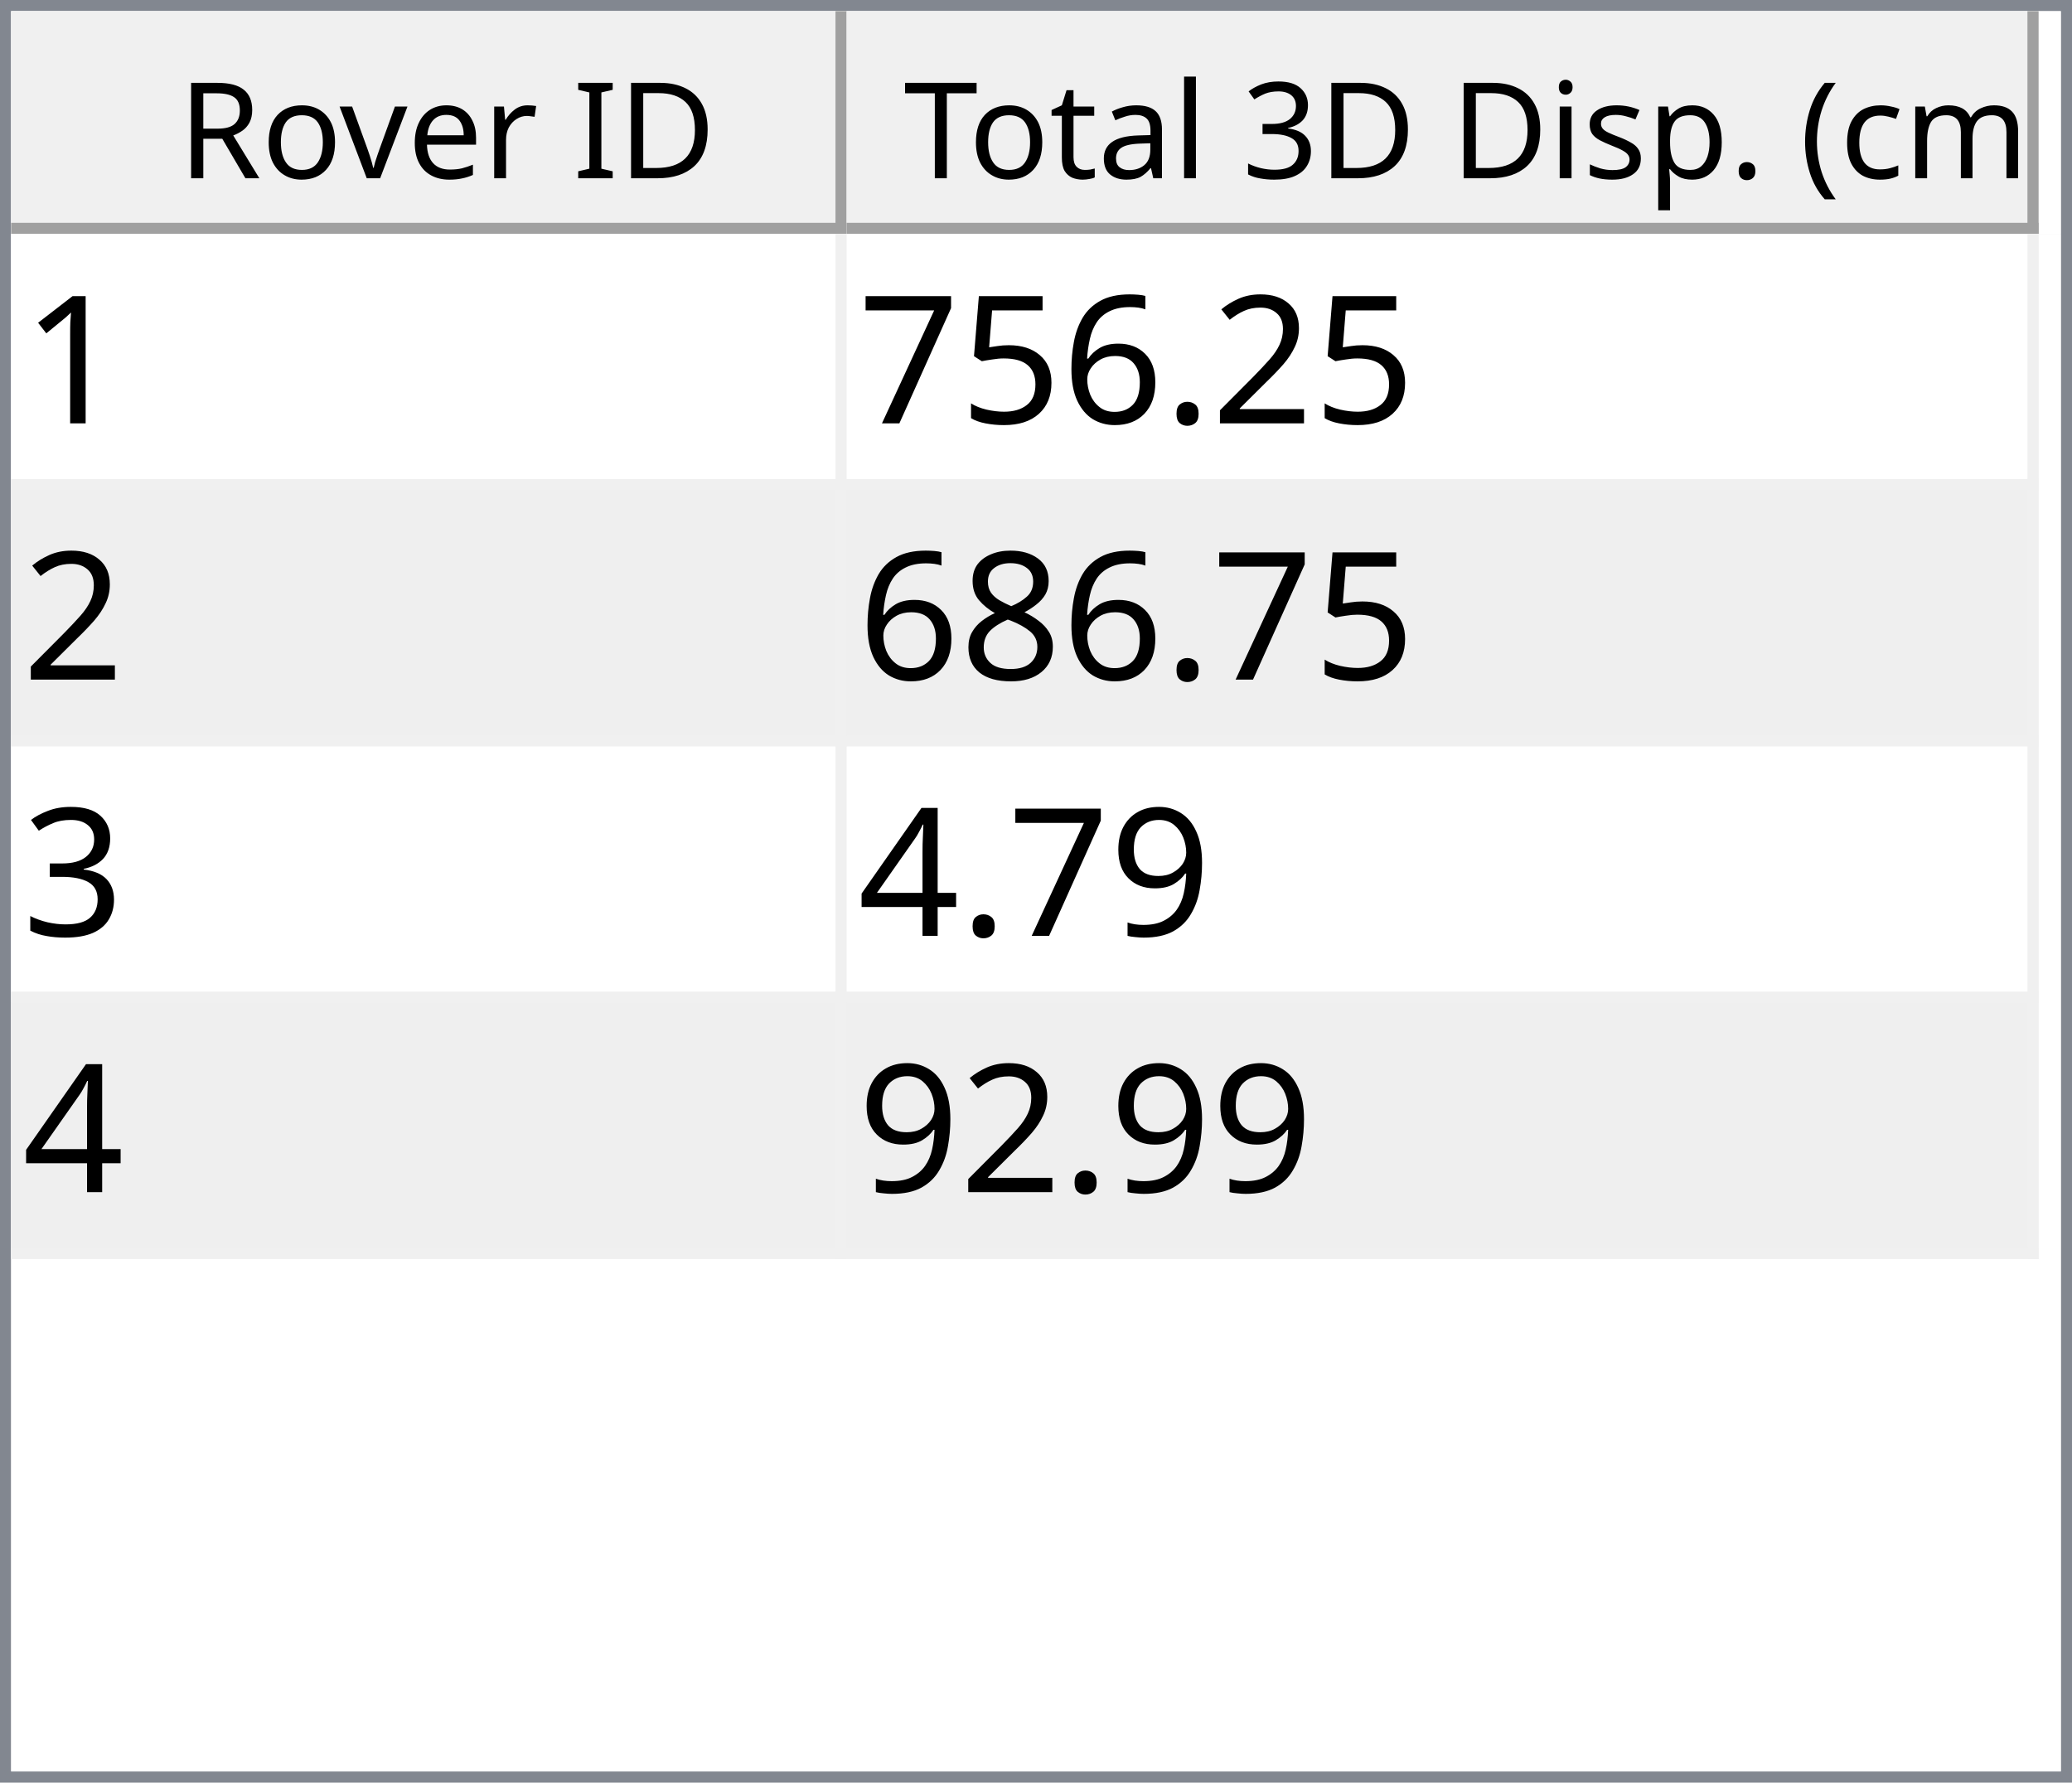
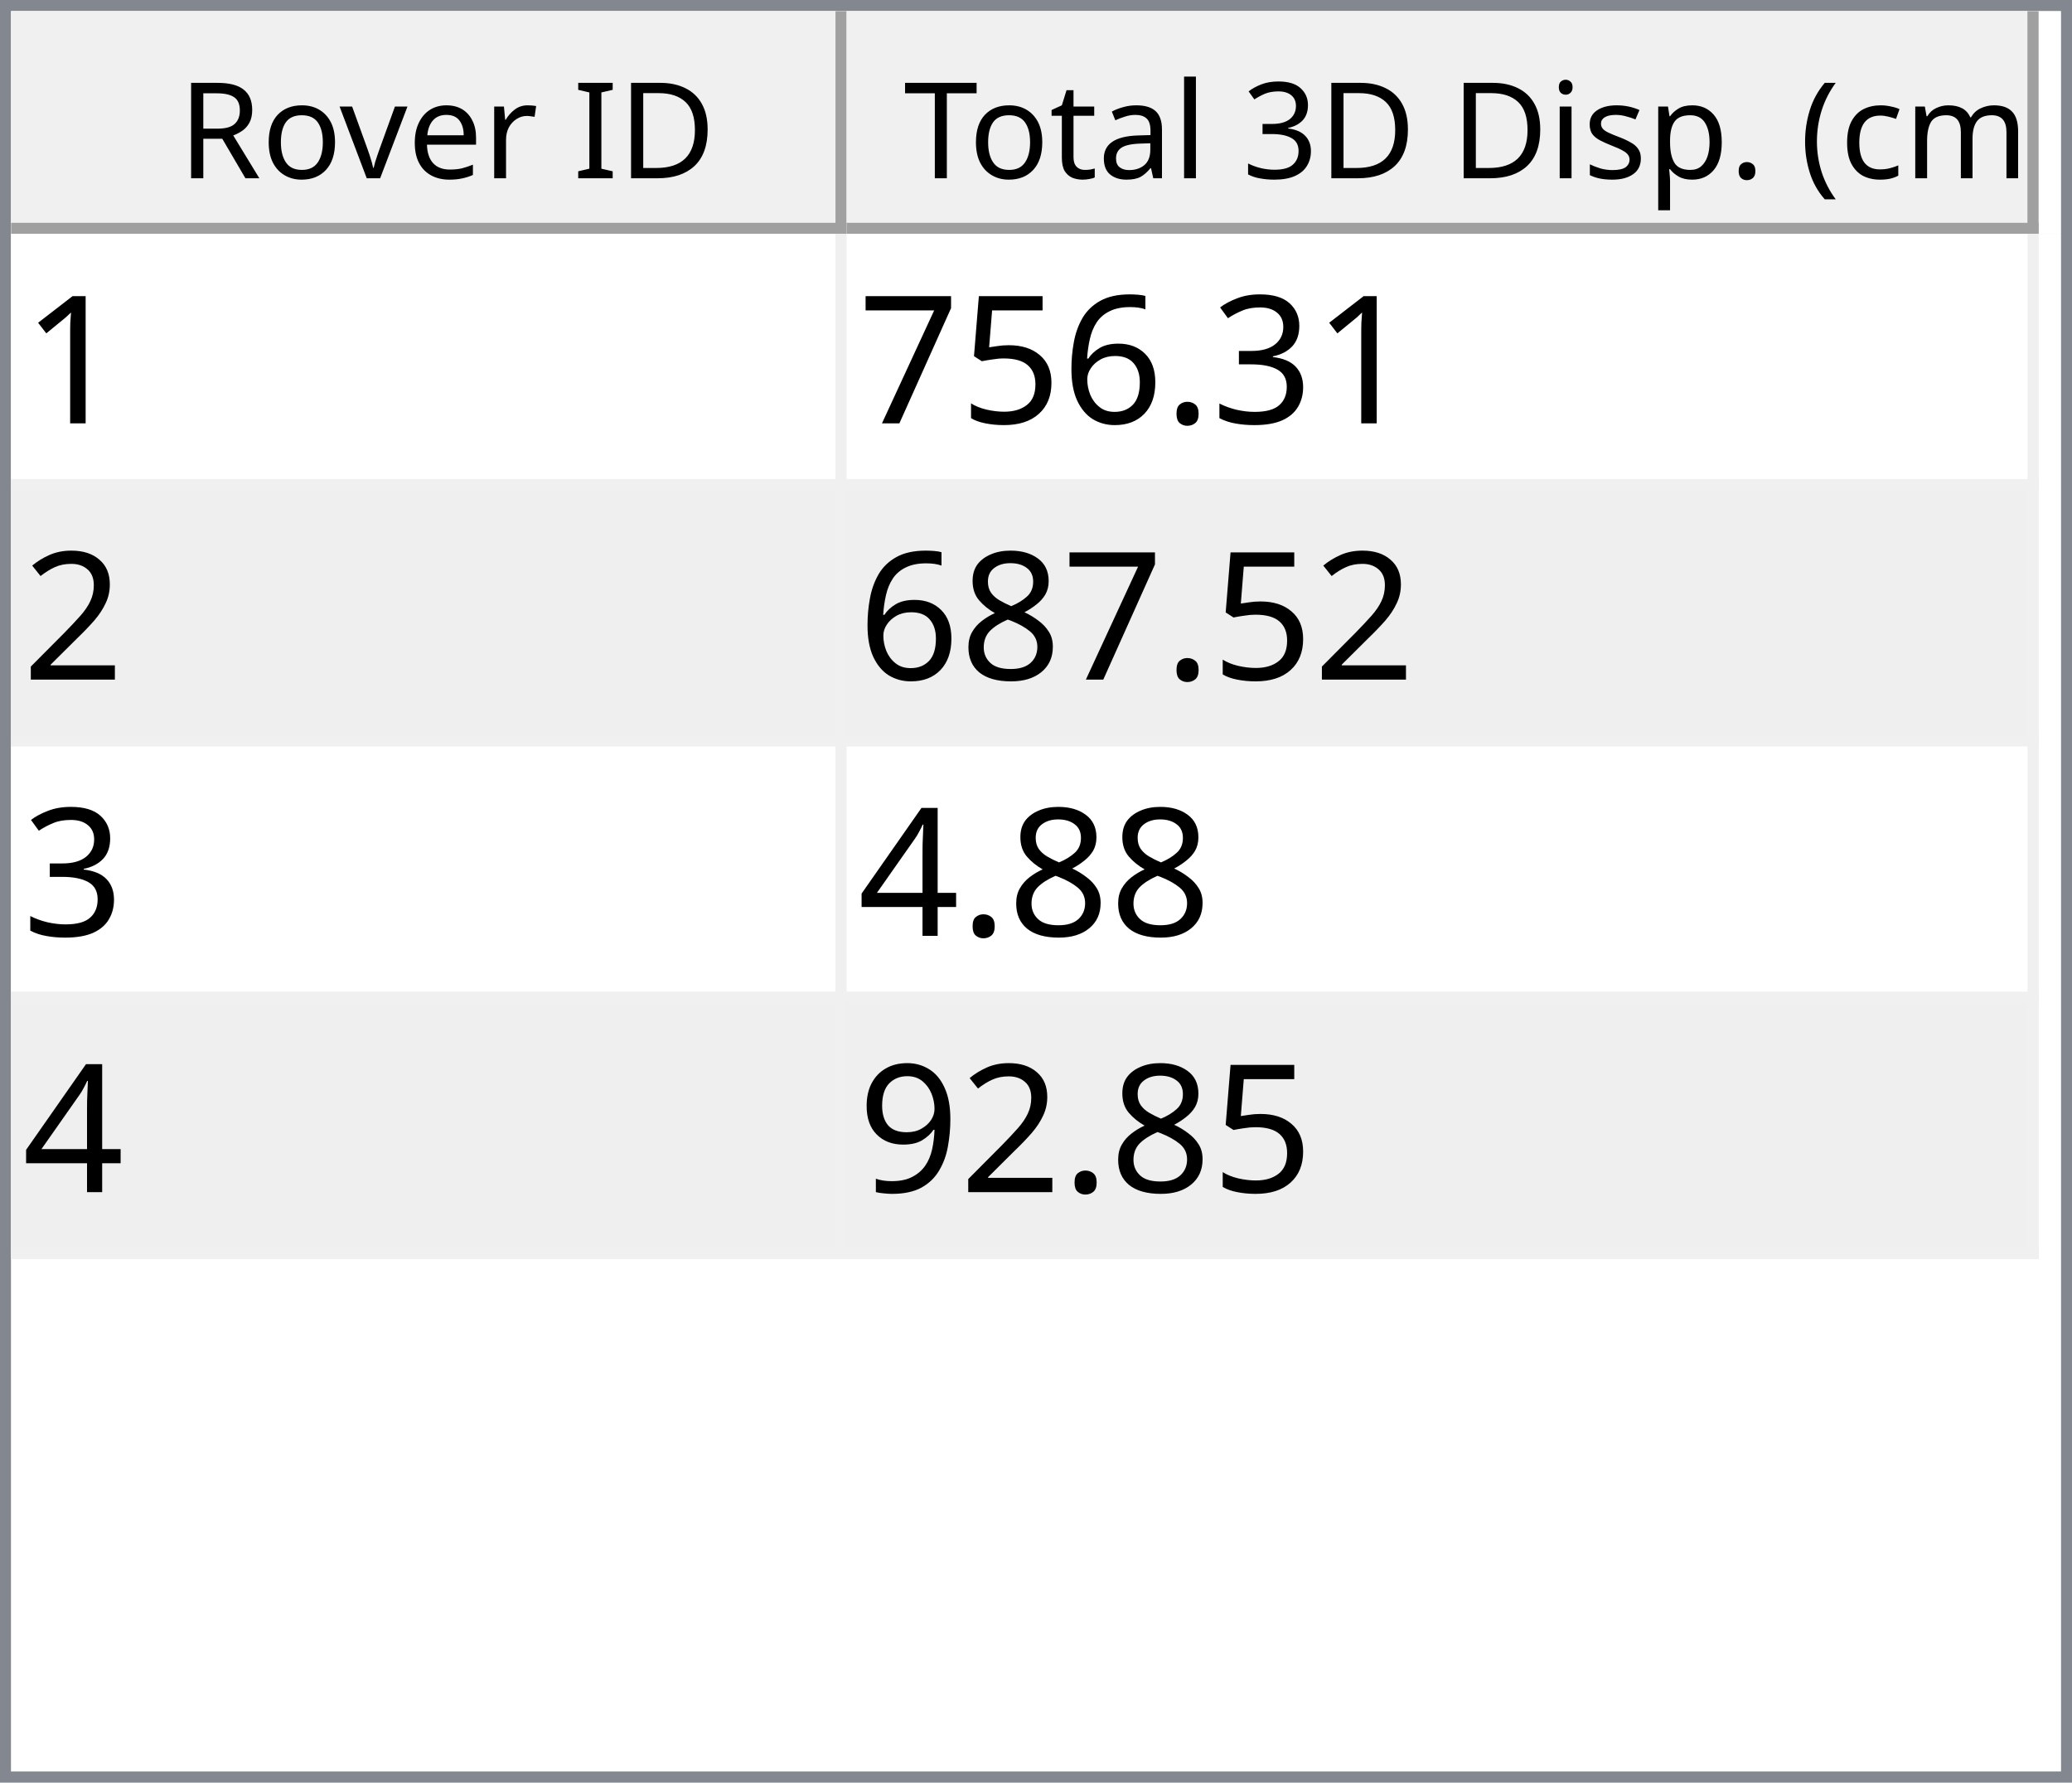
<svg xmlns="http://www.w3.org/2000/svg" style="fill-opacity:1; color-rendering:auto; color-interpolation:auto; text-rendering:auto; stroke:black; stroke-linecap:square; stroke-miterlimit:10; shape-rendering:auto; stroke-opacity:1; fill:black; stroke-dasharray:none; font-weight:normal; stroke-width:1; font-family:'Dialog'; font-style:normal; stroke-linejoin:miter; font-size:12px; stroke-dashoffset:0; image-rendering:auto;" width="186" height="160">
  <defs id="genericDefs" />
  <g>
    <defs id="defs1">
      <clipPath clipPathUnits="userSpaceOnUse" id="clipPath1">
        <path d="M0 0 L186 0 L186 160 L0 160 L0 0 Z" />
      </clipPath>
      <clipPath clipPathUnits="userSpaceOnUse" id="clipPath2">
        <path d="M0 0 L0 160 L186 160 L186 0 Z" />
      </clipPath>
      <clipPath clipPathUnits="userSpaceOnUse" id="clipPath3">
        <path d="M0 0 L0 20 L184 20 L184 0 Z" />
      </clipPath>
      <clipPath clipPathUnits="userSpaceOnUse" id="clipPath4">
        <path d="M0 0 L0 20 L75 20 L75 0 Z" />
      </clipPath>
      <clipPath clipPathUnits="userSpaceOnUse" id="clipPath5">
        <path d="M1 1 L1 19 L74 19 L74 1 Z" />
      </clipPath>
      <clipPath clipPathUnits="userSpaceOnUse" id="clipPath6">
        <path d="M0 0 L0 18 L73 18 L73 0 Z" />
      </clipPath>
      <clipPath clipPathUnits="userSpaceOnUse" id="clipPath7">
        <path d="M-0.5 -0.5 L-0.5 19.5 L74.5 19.5 L74.5 -0.5 Z" />
      </clipPath>
      <clipPath clipPathUnits="userSpaceOnUse" id="clipPath8">
        <path d="M0 0 L0 20 L107 20 L107 0 Z" />
      </clipPath>
      <clipPath clipPathUnits="userSpaceOnUse" id="clipPath9">
        <path d="M1 1 L1 19 L106 19 L106 1 Z" />
      </clipPath>
      <clipPath clipPathUnits="userSpaceOnUse" id="clipPath10">
        <path d="M0 0 L0 18 L105 18 L105 0 Z" />
      </clipPath>
      <clipPath clipPathUnits="userSpaceOnUse" id="clipPath11">
        <path d="M-0.5 -0.5 L-0.5 19.5 L106.5 19.5 L106.5 -0.5 Z" />
      </clipPath>
      <clipPath clipPathUnits="userSpaceOnUse" id="clipPath12">
        <path d="M0 0 L0 138 L184 138 L184 0 Z" />
      </clipPath>
      <clipPath clipPathUnits="userSpaceOnUse" id="clipPath13">
        <path d="M0 0 L0 92 L182 92 L182 0 Z" />
      </clipPath>
      <clipPath clipPathUnits="userSpaceOnUse" id="clipPath14">
        <path d="M-0.5 -0.5 L-0.5 91.5 L181.5 91.5 L181.5 -0.5 Z" />
      </clipPath>
      <clipPath clipPathUnits="userSpaceOnUse" id="clipPath15">
        <path d="M0 0 L0 22 L74 22 L74 0 Z" />
      </clipPath>
      <clipPath clipPathUnits="userSpaceOnUse" id="clipPath16">
        <path d="M0 0 L0 22 L106 22 L106 0 Z" />
      </clipPath>
      <font horiz-adv-x="64.551" id="font1">
        <font-face ascent="107.91" descent="25.098" units-per-em="100" style="font-style:normal; font-family:Segoe UI; font-weight:normal;" />
        <missing-glyph horiz-adv-x="64.551" d="M8.109 0 L8.109 68.266 L56.453 68.266 L56.453 0 L8.109 0 ZM15.328 7.234 L49.219 7.234 L49.219 61.031 L15.328 61.031 L15.328 7.234 Z" />
        <glyph unicode="D" horiz-adv-x="70.117" d="M9.188 0 L9.188 70.016 L28.516 70.016 Q65.531 70.016 65.531 35.891 Q65.531 19.672 55.25 9.836 Q44.969 0 27.734 0 L9.188 0 ZM17.391 62.594 L17.391 7.422 L27.828 7.422 Q41.609 7.422 49.273 14.797 Q56.938 22.172 56.938 35.688 Q56.938 62.594 28.328 62.594 L17.391 62.594 Z" />
        <glyph unicode="I" horiz-adv-x="26.611" d="M17.391 0 L9.188 0 L9.188 70.016 L17.391 70.016 L17.391 0 Z" />
        <glyph unicode=" " horiz-adv-x="27.393" d="" />
        <glyph unicode="r" horiz-adv-x="34.766" d="M34.188 41.891 Q32.078 43.5 28.125 43.5 Q23 43.5 19.555 38.672 Q16.109 33.844 16.109 25.484 L16.109 0 L8.109 0 L8.109 50 L16.109 50 L16.109 39.703 L16.312 39.703 Q18.016 44.969 21.531 47.922 Q25.047 50.875 29.391 50.875 Q32.516 50.875 34.188 50.203 L34.188 41.891 Z" />
        <glyph unicode="e" horiz-adv-x="52.295" d="M48.297 23 L12.984 23 Q13.188 14.656 17.484 10.109 Q21.781 5.562 29.297 5.562 Q37.75 5.562 44.828 11.141 L44.828 3.609 Q38.234 -1.172 27.391 -1.172 Q16.797 -1.172 10.742 5.641 Q4.688 12.453 4.688 24.812 Q4.688 36.469 11.305 43.82 Q17.922 51.172 27.734 51.172 Q37.547 51.172 42.922 44.828 Q48.297 38.484 48.297 27.203 L48.297 23 ZM40.094 29.781 Q40.047 36.719 36.75 40.578 Q33.453 44.438 27.594 44.438 Q21.922 44.438 17.969 40.383 Q14.016 36.328 13.094 29.781 L40.094 29.781 Z" />
        <glyph unicode="v" horiz-adv-x="47.9" d="M47.406 50 L27.484 0 L19.625 0 L0.688 50 L9.469 50 L22.172 13.672 Q23.578 9.672 23.922 6.688 L24.125 6.688 Q24.609 10.453 25.688 13.484 L38.969 50 L47.406 50 Z" />
        <glyph unicode="o" horiz-adv-x="58.594" d="M29 -1.172 Q17.922 -1.172 11.305 5.836 Q4.688 12.844 4.688 24.422 Q4.688 37.016 11.57 44.094 Q18.453 51.172 30.172 51.172 Q41.359 51.172 47.633 44.289 Q53.906 37.406 53.906 25.203 Q53.906 13.234 47.141 6.031 Q40.375 -1.172 29 -1.172 ZM29.594 44.438 Q21.875 44.438 17.383 39.188 Q12.891 33.938 12.891 24.703 Q12.891 15.828 17.43 10.695 Q21.969 5.562 29.594 5.562 Q37.359 5.562 41.531 10.594 Q45.703 15.625 45.703 24.906 Q45.703 34.281 41.531 39.359 Q37.359 44.438 29.594 44.438 Z" />
        <glyph unicode="R" horiz-adv-x="59.814" d="M59.375 0 L49.609 0 L37.891 19.625 Q36.281 22.359 34.766 24.289 Q33.25 26.219 31.664 27.438 Q30.078 28.656 28.25 29.219 Q26.422 29.781 24.125 29.781 L17.391 29.781 L17.391 0 L9.188 0 L9.188 70.016 L30.078 70.016 Q34.672 70.016 38.555 68.867 Q42.438 67.719 45.289 65.375 Q48.141 63.031 49.758 59.547 Q51.375 56.062 51.375 51.375 Q51.375 47.703 50.273 44.656 Q49.172 41.609 47.148 39.211 Q45.125 36.812 42.266 35.133 Q39.406 33.453 35.844 32.516 L35.844 32.328 Q37.594 31.547 38.891 30.547 Q40.188 29.547 41.359 28.18 Q42.531 26.812 43.68 25.078 Q44.828 23.344 46.234 21.047 L59.375 0 ZM17.391 62.594 L17.391 37.203 L28.516 37.203 Q31.594 37.203 34.203 38.133 Q36.812 39.062 38.719 40.797 Q40.625 42.531 41.703 45.047 Q42.781 47.562 42.781 50.688 Q42.781 56.297 39.141 59.445 Q35.5 62.594 28.609 62.594 L17.391 62.594 Z" />
        <glyph unicode=")" horiz-adv-x="30.176" d="M8.297 -15.922 L1.172 -15.922 Q16.406 2.344 16.406 26.812 Q16.406 51.469 1.078 70.016 L8.297 70.016 Q23.531 52.156 23.531 26.703 Q23.531 1.375 8.297 -15.922 Z" />
        <glyph unicode="m" horiz-adv-x="86.133" d="M79.109 0 L71.094 0 L71.094 28.719 Q71.094 37.016 68.531 40.727 Q65.969 44.438 59.906 44.438 Q54.781 44.438 51.195 39.75 Q47.609 35.062 47.609 28.516 L47.609 0 L39.594 0 L39.594 29.688 Q39.594 44.438 28.219 44.438 Q22.953 44.438 19.531 40.016 Q16.109 35.594 16.109 28.516 L16.109 0 L8.109 0 L8.109 50 L16.109 50 L16.109 42.094 L16.312 42.094 Q21.625 51.172 31.844 51.172 Q36.969 51.172 40.773 48.312 Q44.578 45.453 46 40.828 Q51.562 51.172 62.594 51.172 Q79.109 51.172 79.109 30.812 L79.109 0 Z" />
        <glyph unicode="c" horiz-adv-x="46.191" d="M42.188 2.297 Q36.422 -1.172 28.516 -1.172 Q17.828 -1.172 11.258 5.789 Q4.688 12.75 4.688 23.828 Q4.688 36.188 11.766 43.68 Q18.844 51.172 30.672 51.172 Q37.25 51.172 42.281 48.734 L42.281 40.531 Q36.719 44.438 30.375 44.438 Q22.703 44.438 17.797 38.945 Q12.891 33.453 12.891 24.516 Q12.891 15.719 17.508 10.641 Q22.125 5.562 29.891 5.562 Q36.422 5.562 42.188 9.906 L42.188 2.297 Z" />
        <glyph unicode="(" horiz-adv-x="30.176" d="M29.109 -15.922 L21.969 -15.922 Q6.844 1.375 6.844 26.703 Q6.844 52.156 21.969 70.016 L29.203 70.016 Q13.875 51.469 13.875 26.812 Q13.875 2.344 29.109 -15.922 Z" />
        <glyph unicode="." horiz-adv-x="21.68" d="M10.891 -1.078 Q8.641 -1.078 7.055 0.539 Q5.469 2.156 5.469 4.391 Q5.469 6.641 7.055 8.273 Q8.641 9.906 10.891 9.906 Q13.188 9.906 14.797 8.273 Q16.406 6.641 16.406 4.391 Q16.406 2.156 14.797 0.539 Q13.188 -1.078 10.891 -1.078 Z" />
        <glyph unicode="p" horiz-adv-x="58.789" d="M16.312 7.234 L16.109 7.234 L16.109 -23 L8.109 -23 L8.109 50 L16.109 50 L16.109 41.219 L16.312 41.219 Q22.219 51.172 33.594 51.172 Q43.266 51.172 48.688 44.461 Q54.109 37.75 54.109 26.469 Q54.109 13.922 48 6.375 Q41.891 -1.172 31.297 -1.172 Q21.578 -1.172 16.312 7.234 ZM16.109 27.391 L16.109 20.406 Q16.109 14.203 20.141 9.883 Q24.172 5.562 30.375 5.562 Q37.641 5.562 41.773 11.133 Q45.906 16.703 45.906 26.609 Q45.906 34.969 42.047 39.703 Q38.188 44.438 31.594 44.438 Q24.609 44.438 20.359 39.578 Q16.109 34.719 16.109 27.391 Z" />
        <glyph unicode="s" horiz-adv-x="42.432" d="M5.078 1.812 L5.078 10.406 Q11.625 5.562 19.484 5.562 Q30.031 5.562 30.031 12.594 Q30.031 14.594 29.125 15.992 Q28.219 17.391 26.68 18.461 Q25.141 19.531 23.07 20.383 Q21 21.234 18.609 22.172 Q15.281 23.484 12.766 24.828 Q10.25 26.172 8.57 27.859 Q6.891 29.547 6.031 31.695 Q5.172 33.844 5.172 36.719 Q5.172 40.234 6.789 42.945 Q8.406 45.656 11.086 47.484 Q13.766 49.312 17.211 50.242 Q20.656 51.172 24.312 51.172 Q30.812 51.172 35.938 48.922 L35.938 40.828 Q30.422 44.438 23.25 44.438 Q21 44.438 19.195 43.922 Q17.391 43.406 16.094 42.477 Q14.797 41.547 14.086 40.258 Q13.375 38.969 13.375 37.406 Q13.375 35.453 14.086 34.133 Q14.797 32.812 16.164 31.789 Q17.531 30.766 19.484 29.938 Q21.438 29.109 23.922 28.125 Q27.25 26.859 29.883 25.516 Q32.516 24.172 34.375 22.484 Q36.234 20.797 37.234 18.602 Q38.234 16.406 38.234 13.375 Q38.234 9.672 36.602 6.938 Q34.969 4.203 32.234 2.398 Q29.5 0.594 25.93 -0.289 Q22.359 -1.172 18.453 -1.172 Q10.75 -1.172 5.078 1.812 Z" />
        <glyph unicode="i" horiz-adv-x="24.219" d="M12.203 62.703 Q10.062 62.703 8.547 64.164 Q7.031 65.625 7.031 67.875 Q7.031 70.125 8.547 71.609 Q10.062 73.094 12.203 73.094 Q14.406 73.094 15.945 71.609 Q17.484 70.125 17.484 67.875 Q17.484 65.719 15.945 64.211 Q14.406 62.703 12.203 62.703 ZM16.109 0 L8.109 0 L8.109 50 L16.109 50 L16.109 0 Z" />
        <glyph unicode="3" horiz-adv-x="53.906" d="M46.531 19.828 Q46.531 15.094 44.75 11.211 Q42.969 7.328 39.719 4.57 Q36.469 1.812 31.93 0.297 Q27.391 -1.219 21.922 -1.219 Q11.922 -1.219 6 2.594 L6 11.188 Q13.094 5.609 22.219 5.609 Q25.875 5.609 28.828 6.539 Q31.781 7.469 33.906 9.227 Q36.031 10.984 37.18 13.477 Q38.328 15.969 38.328 19.094 Q38.328 32.812 18.797 32.812 L12.984 32.812 L12.984 39.594 L18.5 39.594 Q35.797 39.594 35.797 52.484 Q35.797 64.406 22.609 64.406 Q15.188 64.406 8.688 59.422 L8.688 67.188 Q15.375 71.188 24.609 71.188 Q29 71.188 32.57 69.969 Q36.141 68.75 38.68 66.555 Q41.219 64.359 42.609 61.281 Q44 58.203 44 54.5 Q44 40.672 30.031 36.719 L30.031 36.531 Q33.594 36.141 36.625 34.797 Q39.656 33.453 41.852 31.305 Q44.047 29.156 45.289 26.25 Q46.531 23.344 46.531 19.828 Z" />
        <glyph unicode="l" horiz-adv-x="24.219" d="M16.109 0 L8.109 0 L8.109 74.031 L16.109 74.031 L16.109 0 Z" />
        <glyph unicode="a" horiz-adv-x="50.879" d="M43.891 0 L35.891 0 L35.891 7.812 L35.688 7.812 Q30.469 -1.172 20.312 -1.172 Q12.844 -1.172 8.617 2.781 Q4.391 6.734 4.391 13.281 Q4.391 27.297 20.906 29.594 L35.891 31.688 Q35.891 44.438 25.594 44.438 Q16.547 44.438 9.281 38.281 L9.281 46.484 Q16.656 51.172 26.266 51.172 Q43.891 51.172 43.891 32.516 L43.891 0 ZM35.891 25.297 L23.828 23.641 Q18.266 22.859 15.43 20.875 Q12.594 18.891 12.594 13.875 Q12.594 10.203 15.211 7.883 Q17.828 5.562 22.172 5.562 Q28.125 5.562 32.008 9.742 Q35.891 13.922 35.891 20.312 L35.891 25.297 Z" />
        <glyph unicode="t" horiz-adv-x="33.887" d="M31.297 0.484 Q28.469 -1.078 23.828 -1.078 Q10.688 -1.078 10.688 13.578 L10.688 43.172 L2.094 43.172 L2.094 50 L10.688 50 L10.688 62.203 L18.703 64.797 L18.703 50 L31.297 50 L31.297 43.172 L18.703 43.172 L18.703 14.984 Q18.703 9.969 20.414 7.82 Q22.125 5.672 26.078 5.672 Q29.109 5.672 31.297 7.328 L31.297 0.484 Z" />
        <glyph unicode="T" horiz-adv-x="52.393" d="M50.594 62.594 L30.375 62.594 L30.375 0 L22.172 0 L22.172 62.594 L2 62.594 L2 70.016 L50.594 70.016 L50.594 62.594 Z" />
      </font>
      <font horiz-adv-x="75.0" id="font2">
        <font-face ascent="100.537" descent="21.973" units-per-em="100" style="font-style:normal; font-family:sans-serif; font-weight:normal;" />
        <missing-glyph horiz-adv-x="75.0" d="M12.5 0 L12.5 62.5 L62.5 62.5 L62.5 0 L12.5 0 ZM14.062 1.562 L60.938 1.562 L60.938 60.938 L14.062 60.938 L14.062 1.562 Z" />
        <glyph unicode="1" horiz-adv-x="55.615" d="M37.25 0 L28.469 0 L28.469 56 Q25.297 52.984 20.141 49.953 Q14.984 46.922 10.891 45.406 L10.891 53.906 Q18.266 57.375 23.781 62.305 Q29.297 67.234 31.594 71.875 L37.25 71.875 L37.25 0 Z" />
-         <glyph unicode="2" horiz-adv-x="55.615" d="M50.344 8.453 L50.344 0 L3.031 0 Q2.938 3.172 4.047 6.109 Q5.859 10.938 9.836 15.625 Q13.812 20.312 21.344 26.469 Q33.016 36.031 37.117 41.625 Q41.219 47.219 41.219 52.203 Q41.219 57.422 37.477 61.008 Q33.734 64.594 27.734 64.594 Q21.391 64.594 17.578 60.789 Q13.766 56.984 13.719 50.25 L4.688 51.172 Q5.609 61.281 11.664 66.578 Q17.719 71.875 27.938 71.875 Q38.234 71.875 44.242 66.164 Q50.25 60.453 50.25 52 Q50.25 47.703 48.492 43.555 Q46.734 39.406 42.656 34.812 Q38.578 30.219 29.109 22.219 Q21.188 15.578 18.945 13.211 Q16.703 10.844 15.234 8.453 L50.344 8.453 Z" />
+         <glyph unicode="3" horiz-adv-x="55.615" d="M4.203 18.891 L12.984 20.062 Q14.5 12.594 18.141 9.297 Q21.781 6 27 6 Q33.203 6 37.477 10.297 Q41.75 14.594 41.75 20.953 Q41.75 27 37.797 30.93 Q33.844 34.859 27.734 34.859 Q25.25 34.859 21.531 33.891 L22.516 41.609 Q23.391 41.5 23.922 41.5 Q29.547 41.5 34.039 44.43 Q38.531 47.359 38.531 53.469 Q38.531 58.297 35.258 61.477 Q31.984 64.656 26.812 64.656 Q21.688 64.656 18.266 61.43 Q14.844 58.203 13.875 51.766 L5.078 53.328 Q6.688 62.156 12.398 67.016 Q18.109 71.875 26.609 71.875 Q32.469 71.875 37.398 69.359 Q42.328 66.844 44.945 62.5 Q47.562 58.156 47.562 53.266 Q47.562 48.641 45.07 44.828 Q42.578 41.016 37.703 38.766 Q44.047 37.312 47.562 32.695 Q51.078 28.078 51.078 21.141 Q51.078 11.766 44.242 5.25 Q37.406 -1.266 26.953 -1.266 Q17.531 -1.266 11.305 4.352 Q5.078 9.969 4.203 18.891 Z" />
        <glyph unicode="." horiz-adv-x="27.783" d="M9.078 0 L9.078 10.016 L19.094 10.016 L19.094 0 L9.078 0 Z" />
        <glyph unicode="6" horiz-adv-x="55.615" d="M49.75 54.047 L41.016 53.375 Q39.844 58.547 37.703 60.891 Q34.125 64.656 28.906 64.656 Q24.703 64.656 21.531 62.312 Q17.391 59.281 14.992 53.469 Q12.594 47.656 12.5 36.922 Q15.672 41.75 20.266 44.094 Q24.859 46.438 29.891 46.438 Q38.672 46.438 44.852 39.969 Q51.031 33.5 51.031 23.25 Q51.031 16.5 48.125 10.719 Q45.219 4.938 40.141 1.859 Q35.062 -1.219 28.609 -1.219 Q17.625 -1.219 10.695 6.859 Q3.766 14.938 3.766 33.5 Q3.766 54.25 11.422 63.672 Q18.109 71.875 29.438 71.875 Q37.891 71.875 43.289 67.141 Q48.688 62.406 49.75 54.047 ZM13.875 23.188 Q13.875 18.656 15.797 14.508 Q17.719 10.359 21.188 8.18 Q24.656 6 28.469 6 Q34.031 6 38.039 10.492 Q42.047 14.984 42.047 22.703 Q42.047 30.125 38.086 34.398 Q34.125 38.672 28.125 38.672 Q22.172 38.672 18.023 34.398 Q13.875 30.125 13.875 23.188 Z" />
        <glyph unicode="5" horiz-adv-x="55.615" d="M4.156 18.75 L13.375 19.531 Q14.406 12.797 18.141 9.398 Q21.875 6 27.156 6 Q33.5 6 37.891 10.789 Q42.281 15.578 42.281 23.484 Q42.281 31 38.062 35.352 Q33.844 39.703 27 39.703 Q22.75 39.703 19.336 37.773 Q15.922 35.844 13.969 32.766 L5.719 33.844 L12.641 70.609 L48.25 70.609 L48.25 62.203 L19.672 62.203 L15.828 42.969 Q22.266 47.469 29.344 47.469 Q38.719 47.469 45.164 40.969 Q51.609 34.469 51.609 24.266 Q51.609 14.547 45.953 7.469 Q39.062 -1.219 27.156 -1.219 Q17.391 -1.219 11.211 4.25 Q5.031 9.719 4.156 18.75 Z" />
        <glyph unicode="7" horiz-adv-x="55.615" d="M4.734 62.203 L4.734 70.656 L51.078 70.656 L51.078 63.812 Q44.234 56.547 37.523 44.484 Q30.812 32.422 27.156 19.672 Q24.516 10.688 23.781 0 L14.75 0 Q14.891 8.453 18.062 20.414 Q21.234 32.375 27.172 43.484 Q33.109 54.594 39.797 62.203 L4.734 62.203 Z" />
+         <glyph unicode="2" horiz-adv-x="55.615" d="M50.344 8.453 L50.344 0 L3.031 0 Q2.938 3.172 4.047 6.109 Q5.859 10.938 9.836 15.625 Q13.812 20.312 21.344 26.469 Q33.016 36.031 37.117 41.625 Q41.219 47.219 41.219 52.203 Q41.219 57.422 37.477 61.008 Q33.734 64.594 27.734 64.594 Q21.391 64.594 17.578 60.789 Q13.766 56.984 13.719 50.25 L4.688 51.172 Q5.609 61.281 11.664 66.578 Q17.719 71.875 27.938 71.875 Q38.234 71.875 44.242 66.164 Q50.25 60.453 50.25 52 Q50.25 47.703 48.492 43.555 Q46.734 39.406 42.656 34.812 Q38.578 30.219 29.109 22.219 Q21.188 15.578 18.945 13.211 Q16.703 10.844 15.234 8.453 L50.344 8.453 Z" />
        <glyph unicode="8" horiz-adv-x="55.615" d="M17.672 38.812 Q12.203 40.828 9.57 44.539 Q6.938 48.25 6.938 53.422 Q6.938 61.234 12.555 66.555 Q18.172 71.875 27.484 71.875 Q36.859 71.875 42.578 66.43 Q48.297 60.984 48.297 53.172 Q48.297 48.188 45.68 44.508 Q43.062 40.828 37.75 38.812 Q44.344 36.672 47.781 31.883 Q51.219 27.094 51.219 20.453 Q51.219 11.281 44.727 5.031 Q38.234 -1.219 27.641 -1.219 Q17.047 -1.219 10.547 5.055 Q4.047 11.328 4.047 20.703 Q4.047 27.688 7.594 32.398 Q11.141 37.109 17.672 38.812 ZM15.922 53.719 Q15.922 48.641 19.195 45.414 Q22.469 42.188 27.688 42.188 Q32.766 42.188 36.016 45.383 Q39.266 48.578 39.266 53.219 Q39.266 58.062 35.914 61.359 Q32.562 64.656 27.594 64.656 Q22.562 64.656 19.242 61.43 Q15.922 58.203 15.922 53.719 ZM13.094 20.656 Q13.094 16.891 14.875 13.375 Q16.656 9.859 20.172 7.93 Q23.688 6 27.734 6 Q34.031 6 38.133 10.055 Q42.234 14.109 42.234 20.359 Q42.234 26.703 38.016 30.859 Q33.797 35.016 27.438 35.016 Q21.234 35.016 17.164 30.914 Q13.094 26.812 13.094 20.656 Z" />
-         <glyph unicode="3" horiz-adv-x="55.615" d="M4.203 18.891 L12.984 20.062 Q14.5 12.594 18.141 9.297 Q21.781 6 27 6 Q33.203 6 37.477 10.297 Q41.75 14.594 41.75 20.953 Q41.75 27 37.797 30.93 Q33.844 34.859 27.734 34.859 Q25.25 34.859 21.531 33.891 L22.516 41.609 Q23.391 41.5 23.922 41.5 Q29.547 41.5 34.039 44.43 Q38.531 47.359 38.531 53.469 Q38.531 58.297 35.258 61.477 Q31.984 64.656 26.812 64.656 Q21.688 64.656 18.266 61.43 Q14.844 58.203 13.875 51.766 L5.078 53.328 Q6.688 62.156 12.398 67.016 Q18.109 71.875 26.609 71.875 Q32.469 71.875 37.398 69.359 Q42.328 66.844 44.945 62.5 Q47.562 58.156 47.562 53.266 Q47.562 48.641 45.07 44.828 Q42.578 41.016 37.703 38.766 Q44.047 37.312 47.562 32.695 Q51.078 28.078 51.078 21.141 Q51.078 11.766 44.242 5.25 Q37.406 -1.266 26.953 -1.266 Q17.531 -1.266 11.305 4.352 Q5.078 9.969 4.203 18.891 Z" />
+         <glyph unicode="4" horiz-adv-x="55.615" d="M32.328 0 L32.328 17.141 L1.266 17.141 L1.266 25.203 L33.938 71.578 L41.109 71.578 L41.109 25.203 L50.781 25.203 L50.781 17.141 L41.109 17.141 L41.109 0 L32.328 0 ZM32.328 25.203 L32.328 57.469 L9.906 25.203 L32.328 25.203 Z" />
        <glyph unicode="9" horiz-adv-x="55.615" d="M5.469 16.547 L13.922 17.328 Q14.984 11.375 18.016 8.688 Q21.047 6 25.781 6 Q29.828 6 32.883 7.859 Q35.938 9.719 37.891 12.82 Q39.844 15.922 41.164 21.195 Q42.484 26.469 42.484 31.938 Q42.484 32.516 42.438 33.688 Q39.797 29.5 35.234 26.883 Q30.672 24.266 25.344 24.266 Q16.453 24.266 10.305 30.711 Q4.156 37.156 4.156 47.703 Q4.156 58.594 10.578 65.234 Q17 71.875 26.656 71.875 Q33.641 71.875 39.43 68.117 Q45.219 64.359 48.219 57.398 Q51.219 50.438 51.219 37.25 Q51.219 23.531 48.242 15.406 Q45.266 7.281 39.383 3.031 Q33.5 -1.219 25.594 -1.219 Q17.188 -1.219 11.867 3.445 Q6.547 8.109 5.469 16.547 ZM41.453 48.141 Q41.453 55.719 37.43 60.156 Q33.406 64.594 27.734 64.594 Q21.875 64.594 17.531 59.812 Q13.188 55.031 13.188 47.406 Q13.188 40.578 17.312 36.305 Q21.438 32.031 27.484 32.031 Q33.594 32.031 37.523 36.305 Q41.453 40.578 41.453 48.141 Z" />
-         <glyph unicode="4" horiz-adv-x="55.615" d="M32.328 0 L32.328 17.141 L1.266 17.141 L1.266 25.203 L33.938 71.578 L41.109 71.578 L41.109 25.203 L50.781 25.203 L50.781 17.141 L41.109 17.141 L41.109 0 L32.328 0 ZM32.328 25.203 L32.328 57.469 L9.906 25.203 L32.328 25.203 Z" />
      </font>
    </defs>
    <g style="fill:white; stroke:white;">
      <rect x="0" y="0" width="186" style="clip-path:url(#clipPath1); stroke:none;" height="160" />
    </g>
    <g style="fill:white; text-rendering:optimizeSpeed; color-rendering:optimizeSpeed; image-rendering:optimizeSpeed; shape-rendering:crispEdges; stroke:white; color-interpolation:sRGB;">
      <rect x="0" width="186" height="160" y="0" style="stroke:none;" />
      <path style="stroke:none;" d="M0 160 L186 160 L186 0 L0 0 Z" />
    </g>
    <g style="fill:rgb(240,240,240); font-family:'Segoe UI'; stroke:rgb(240,240,240);">
      <rect x="0" y="0" width="186" style="clip-path:url(#clipPath2); stroke:none;" height="160" />
    </g>
    <g style="fill:rgb(130,135,144); font-family:'Segoe UI'; stroke:rgb(130,135,144);">
      <path d="M0 0 L186 0 L186 160 L0 160 L0 0 ZM1 1 L185 1 L185 159 L1 159 L1 1 Z" style="fill-rule:evenodd; clip-path:url(#clipPath2); stroke:none;" />
    </g>
    <g style="fill:white; font-family:'Segoe UI'; stroke:white;" transform="translate(1,1)">
      <rect x="0" y="0" width="184" style="clip-path:url(#clipPath3); stroke:none;" height="20" />
    </g>
    <g style="fill:rgb(240,240,240); font-family:'Segoe UI'; stroke:rgb(240,240,240);" transform="translate(1,1)">
      <rect x="0" y="0" width="75" style="clip-path:url(#clipPath4); stroke:none;" height="20" />
    </g>
    <g style="font-family:'Segoe UI';" transform="translate(2,2)">
      <text x="14" xml:space="preserve" y="14" style="clip-path:url(#clipPath6); stroke:none;">Rover ID</text>
    </g>
    <g style="fill:rgb(160,160,160); font-family:'Segoe UI'; stroke:rgb(160,160,160); stroke-linejoin:bevel;" transform="translate(1.5,1.5)">
      <line x1="74" x2="74" y1="0" style="fill:none; clip-path:url(#clipPath7);" y2="19" />
    </g>
    <g style="fill:rgb(160,160,160); font-family:'Segoe UI'; stroke:rgb(160,160,160); stroke-linejoin:bevel;" transform="matrix(1,0,0,1,1,1) translate(0.5,0.5)">
      <line x1="0" x2="74" y1="19" style="fill:none; clip-path:url(#clipPath7);" y2="19" />
    </g>
    <g style="fill:rgb(240,240,240); font-family:'Segoe UI'; stroke:rgb(240,240,240);" transform="translate(76,1)">
      <rect x="0" y="0" width="107" style="clip-path:url(#clipPath8); stroke:none;" height="20" />
    </g>
    <g style="font-family:'Segoe UI';" transform="translate(77,2)">
      <text x="1" xml:space="preserve" y="14" style="clip-path:url(#clipPath10); stroke:none;"> Total 3D Disp. (cm)</text>
    </g>
    <g style="fill:rgb(160,160,160); font-family:'Segoe UI'; stroke:rgb(160,160,160); stroke-linejoin:bevel;" transform="translate(76.5,1.5)">
      <line x1="106" x2="106" y1="0" style="fill:none; clip-path:url(#clipPath11);" y2="19" />
    </g>
    <g style="fill:rgb(160,160,160); font-family:'Segoe UI'; stroke:rgb(160,160,160); stroke-linejoin:bevel;" transform="matrix(1,0,0,1,76,1) translate(0.5,0.5)">
      <line x1="0" x2="106" y1="19" style="fill:none; clip-path:url(#clipPath11);" y2="19" />
    </g>
    <g style="fill:white; font-family:'Segoe UI'; stroke:white;" transform="translate(1,21)">
      <rect x="0" y="0" width="184" style="clip-path:url(#clipPath12); stroke:none;" height="138" />
    </g>
    <g style="fill:rgb(240,240,240); font-size:16px; font-family:sans-serif; stroke:rgb(240,240,240);" transform="translate(1,21)">
      <rect x="0" y="0" width="182" style="clip-path:url(#clipPath13); stroke:none;" height="92" />
      <line transform="translate(0.5,0.5)" x1="0" x2="181" y1="22" style="clip-path:url(#clipPath14); fill:none; stroke-linejoin:bevel;" y2="22" />
    </g>
    <g transform="matrix(1,0,0,1,1,21) translate(0.5,0.5)" style="fill:rgb(240,240,240); font-size:16px; font-family:sans-serif; stroke:rgb(240,240,240); stroke-linejoin:bevel;">
      <line x1="0" x2="181" y1="45" style="fill:none; clip-path:url(#clipPath14);" y2="45" />
    </g>
    <g transform="matrix(1,0,0,1,1,21) translate(0.5,0.5)" style="fill:rgb(240,240,240); font-size:16px; font-family:sans-serif; stroke:rgb(240,240,240); stroke-linejoin:bevel;">
      <line x1="0" x2="181" y1="68" style="fill:none; clip-path:url(#clipPath14);" y2="68" />
    </g>
    <g transform="matrix(1,0,0,1,1,21) translate(0.5,0.5)" style="fill:rgb(240,240,240); font-size:16px; font-family:sans-serif; stroke:rgb(240,240,240); stroke-linejoin:bevel;">
      <line x1="0" x2="181" y1="91" style="fill:none; clip-path:url(#clipPath14);" y2="91" />
    </g>
    <g transform="matrix(1,0,0,1,1,21) translate(0.5,0.5)" style="fill:rgb(240,240,240); font-size:16px; font-family:sans-serif; stroke:rgb(240,240,240); stroke-linejoin:bevel;">
      <line x1="74" x2="74" y1="0" style="fill:none; clip-path:url(#clipPath14);" y2="91" />
    </g>
    <g transform="matrix(1,0,0,1,1,21) translate(0.5,0.5)" style="fill:rgb(240,240,240); font-size:16px; font-family:sans-serif; stroke:rgb(240,240,240); stroke-linejoin:bevel;">
      <line x1="181" x2="181" y1="0" style="fill:none; clip-path:url(#clipPath14);" y2="91" />
    </g>
    <g style="fill:white; font-size:16px; font-family:sans-serif; stroke:white;" transform="matrix(1,0,0,1,1,21)">
      <rect x="0" y="0" width="74" style="clip-path:url(#clipPath15); stroke:none;" height="22" />
      <text x="1" y="17" style="fill:black; clip-path:url(#clipPath15); stroke:none;" xml:space="preserve">1</text>
    </g>
    <g style="fill:white; font-size:16px; font-family:sans-serif; stroke:white;" transform="matrix(1,0,0,1,1,21) translate(75,0)">
      <rect x="0" y="0" width="106" style="clip-path:url(#clipPath16); stroke:none;" height="22" />
-       <text x="1" y="17" style="fill:black; clip-path:url(#clipPath16); stroke:none;" xml:space="preserve">756.25</text>
+       <text x="1" y="17" style="fill:black; clip-path:url(#clipPath16); stroke:none;" xml:space="preserve">756.31</text>
    </g>
    <g style="fill:rgb(239,239,239); font-size:16px; font-family:sans-serif; stroke:rgb(239,239,239);" transform="matrix(1,0,0,1,1,21) translate(0,23)">
      <rect x="0" y="0" width="74" style="clip-path:url(#clipPath15); stroke:none;" height="22" />
      <text x="1" y="17" style="fill:black; clip-path:url(#clipPath15); stroke:none;" xml:space="preserve">2</text>
    </g>
    <g style="fill:rgb(239,239,239); font-size:16px; font-family:sans-serif; stroke:rgb(239,239,239);" transform="matrix(1,0,0,1,1,21) translate(75,23)">
      <rect x="0" y="0" width="106" style="clip-path:url(#clipPath16); stroke:none;" height="22" />
-       <text x="1" y="17" style="fill:black; clip-path:url(#clipPath16); stroke:none;" xml:space="preserve">686.75</text>
+       <text x="1" y="17" style="fill:black; clip-path:url(#clipPath16); stroke:none;" xml:space="preserve">687.52</text>
    </g>
    <g style="fill:white; font-size:16px; font-family:sans-serif; stroke:white;" transform="matrix(1,0,0,1,1,21) translate(0,46)">
      <rect x="0" y="0" width="74" style="clip-path:url(#clipPath15); stroke:none;" height="22" />
      <text x="1" y="17" style="fill:black; clip-path:url(#clipPath15); stroke:none;" xml:space="preserve">3</text>
    </g>
    <g style="fill:white; font-size:16px; font-family:sans-serif; stroke:white;" transform="matrix(1,0,0,1,1,21) translate(75,46)">
      <rect x="0" y="0" width="106" style="clip-path:url(#clipPath16); stroke:none;" height="22" />
-       <text x="1" y="17" style="fill:black; clip-path:url(#clipPath16); stroke:none;" xml:space="preserve">4.79</text>
+       <text x="1" y="17" style="fill:black; clip-path:url(#clipPath16); stroke:none;" xml:space="preserve">4.88</text>
    </g>
    <g style="fill:rgb(239,239,239); font-size:16px; font-family:sans-serif; stroke:rgb(239,239,239);" transform="matrix(1,0,0,1,1,21) translate(0,69)">
      <rect x="0" y="0" width="74" style="clip-path:url(#clipPath15); stroke:none;" height="22" />
      <text x="1" y="17" style="fill:black; clip-path:url(#clipPath15); stroke:none;" xml:space="preserve">4</text>
    </g>
    <g style="fill:rgb(239,239,239); font-size:16px; font-family:sans-serif; stroke:rgb(239,239,239);" transform="matrix(1,0,0,1,1,21) translate(75,69)">
      <rect x="0" y="0" width="106" style="clip-path:url(#clipPath16); stroke:none;" height="22" />
-       <text x="1" y="17" style="fill:black; clip-path:url(#clipPath16); stroke:none;" xml:space="preserve">92.99</text>
+       <text x="1" y="17" style="fill:black; clip-path:url(#clipPath16); stroke:none;" xml:space="preserve">92.85</text>
    </g>
  </g>
</svg>
